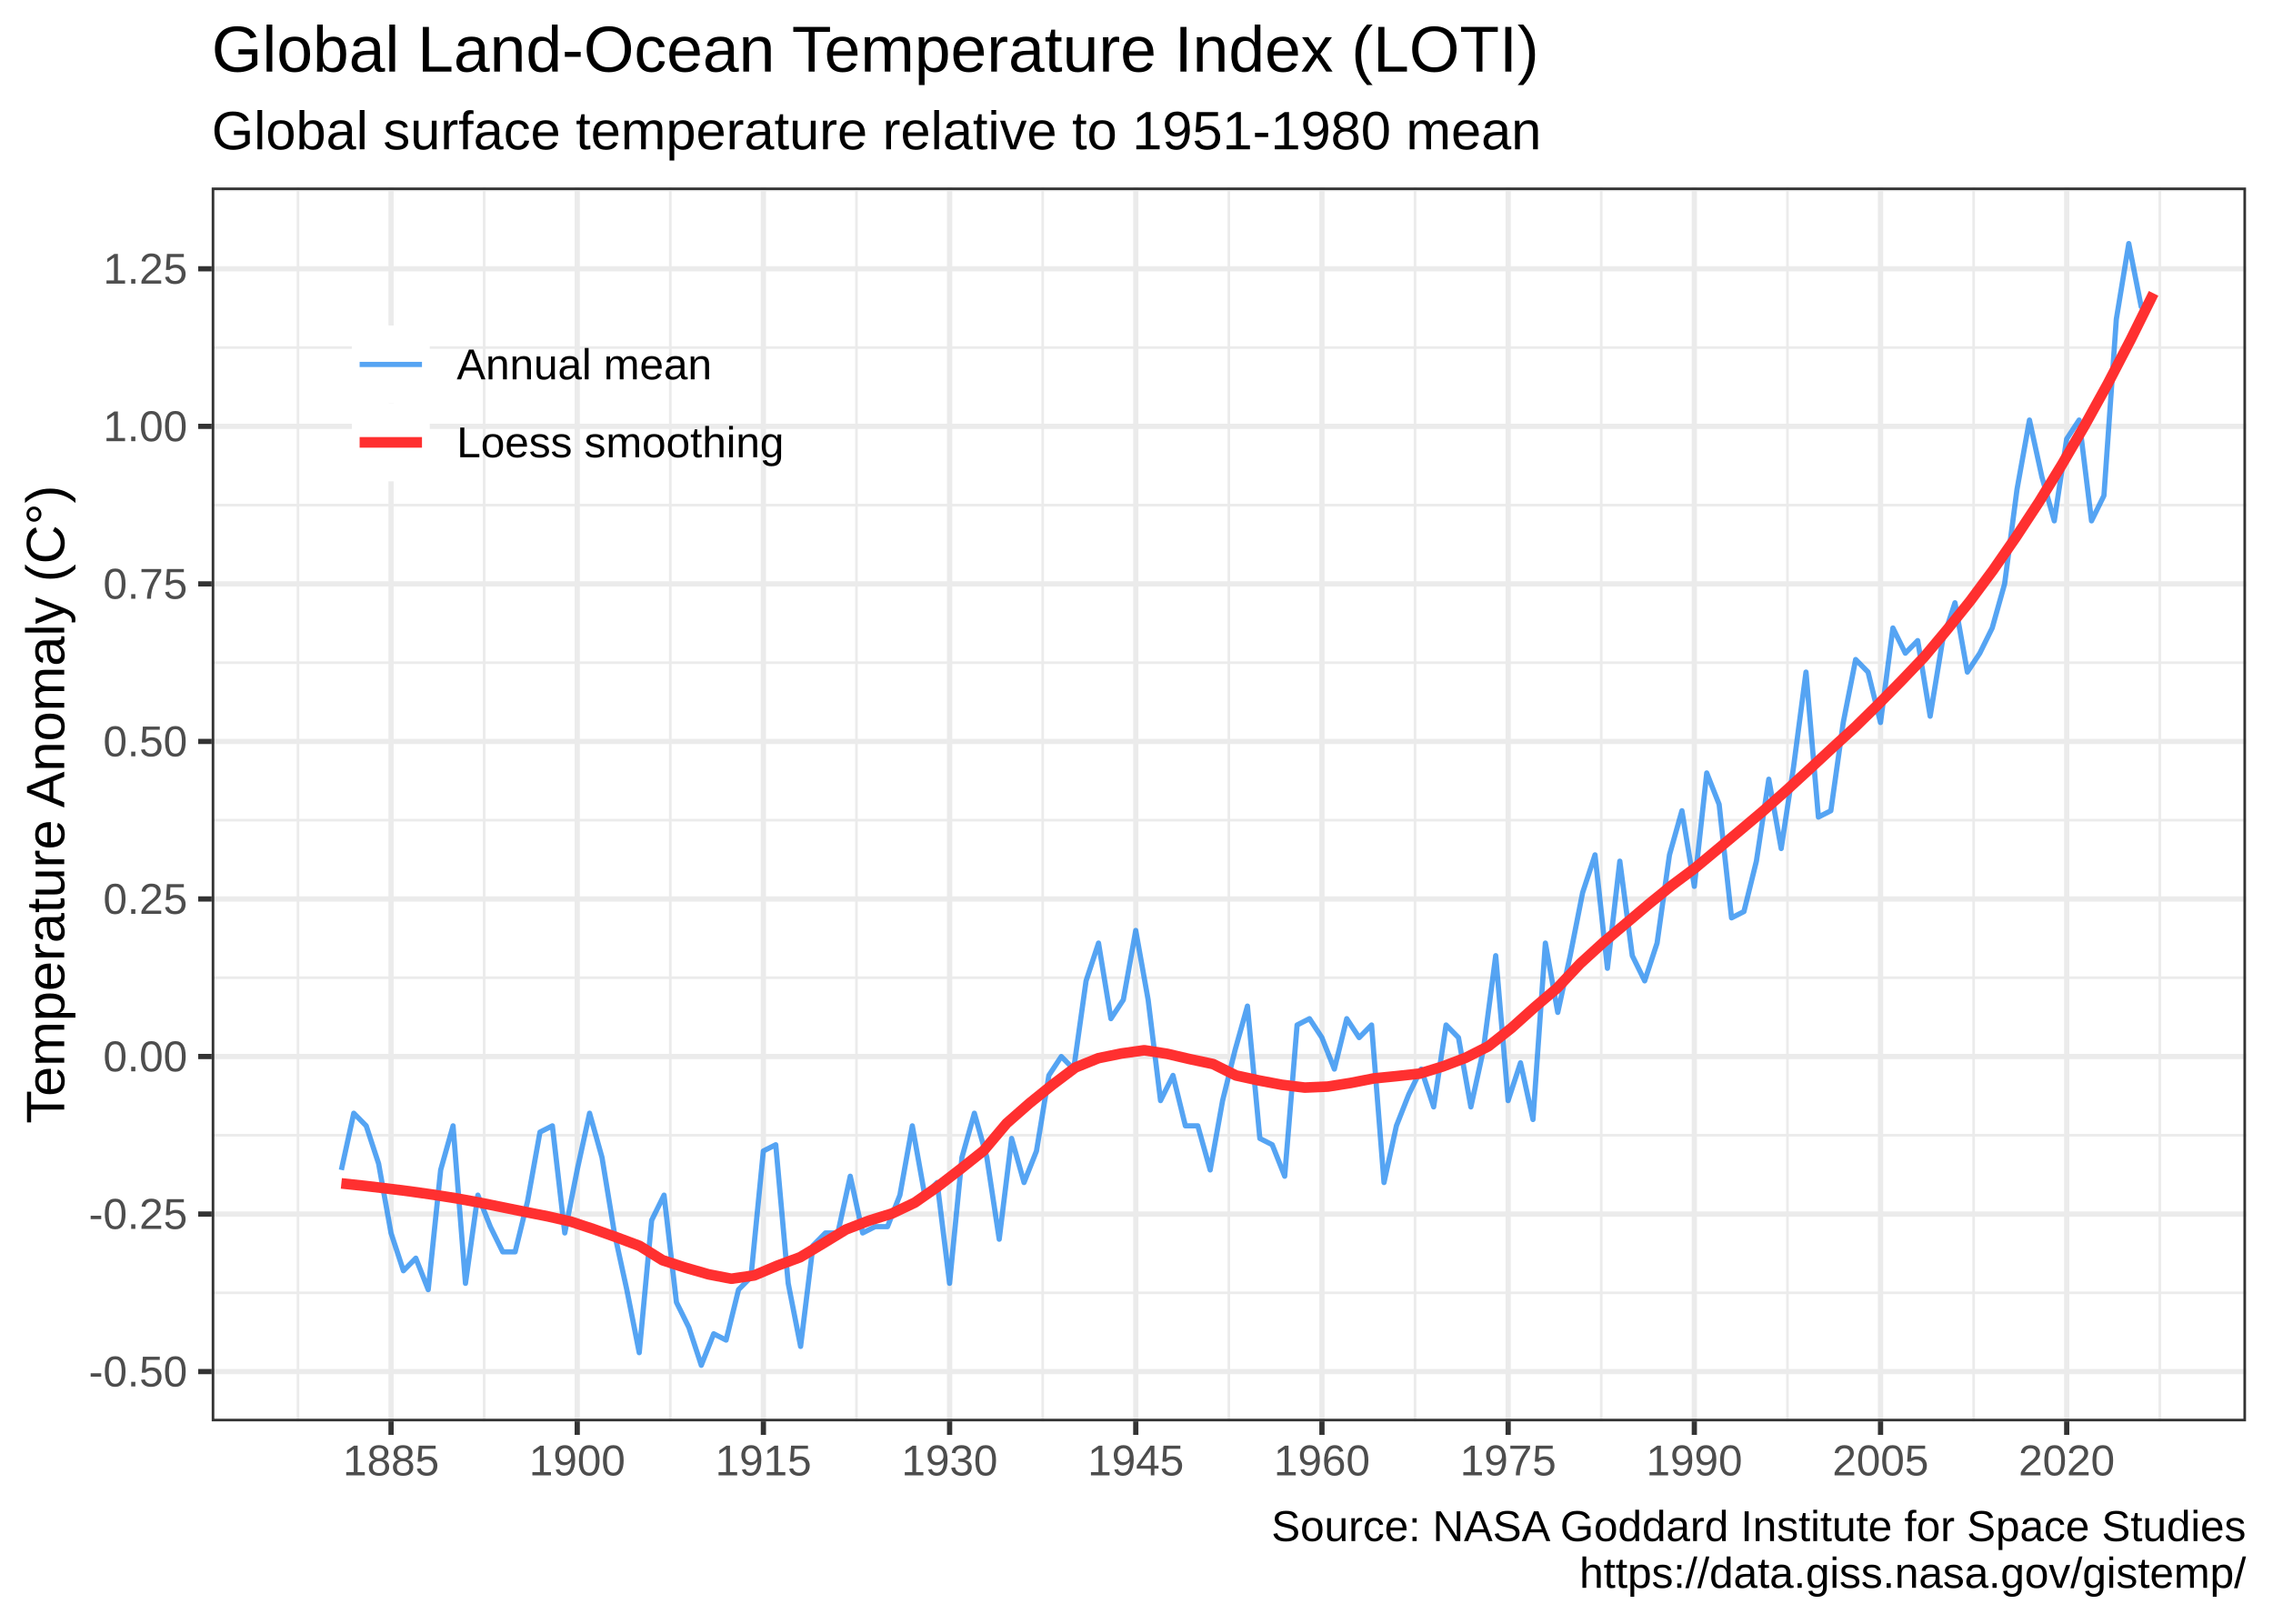
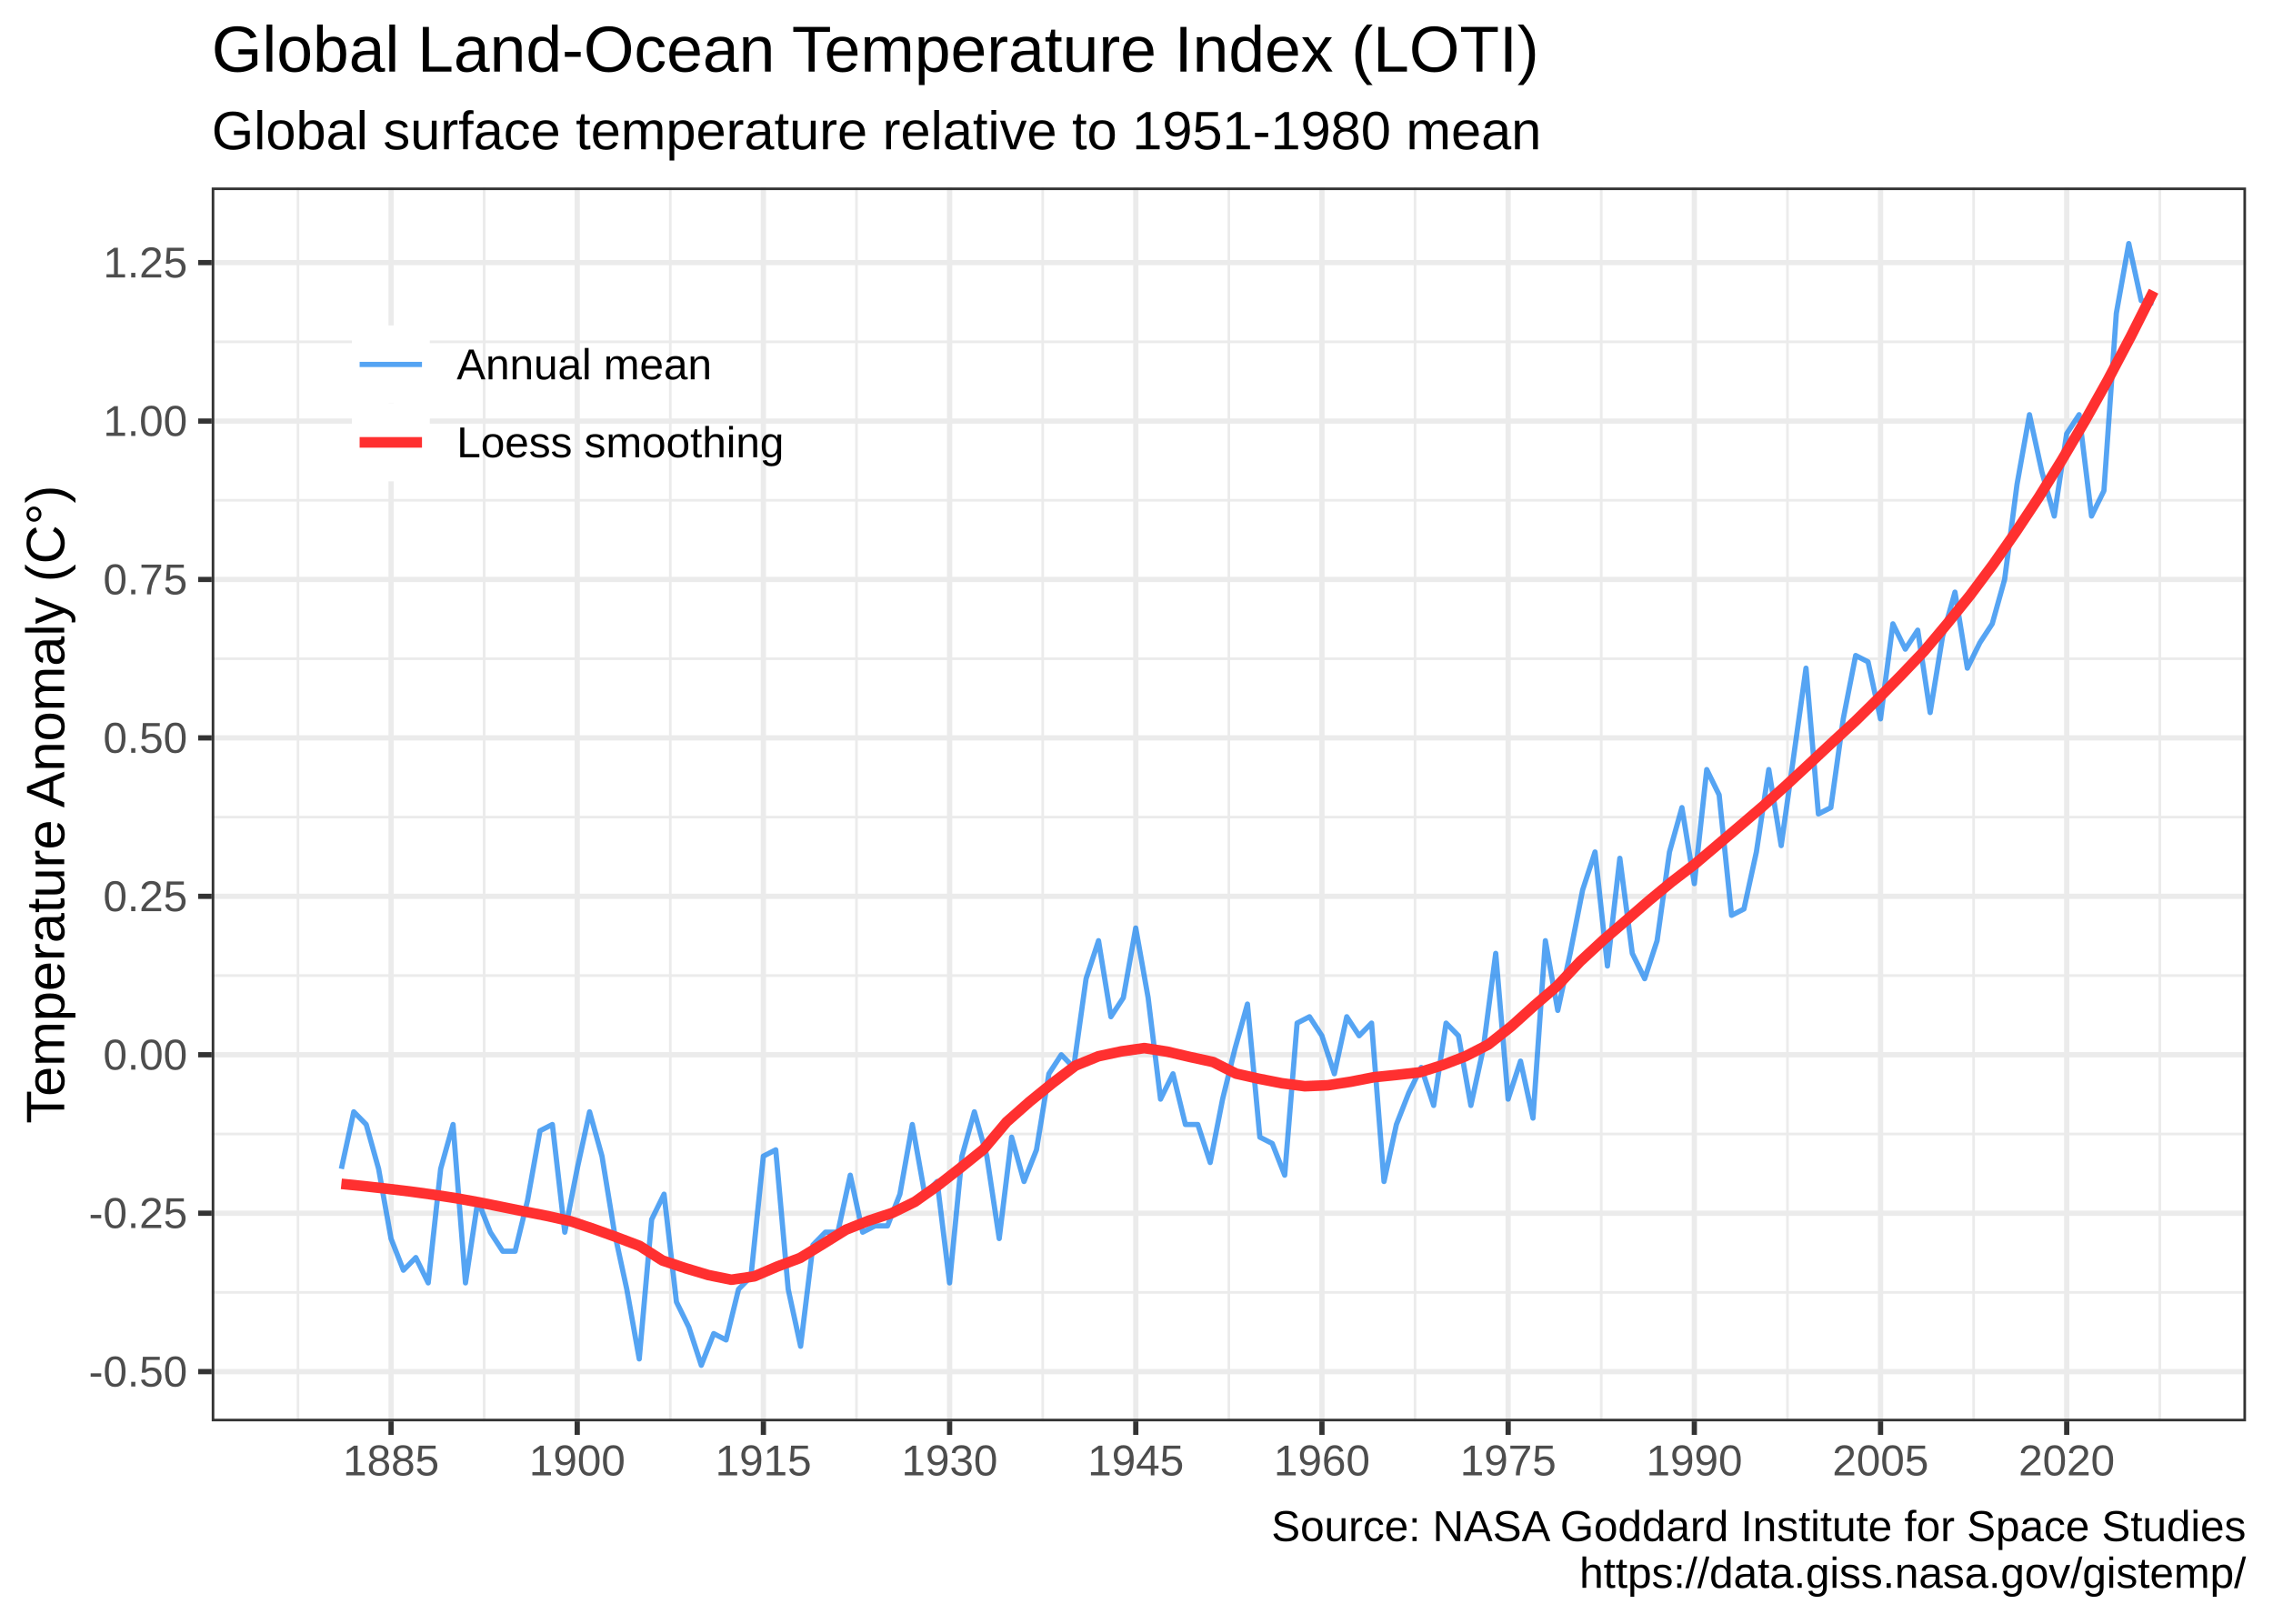
<svg xmlns="http://www.w3.org/2000/svg" width="504.00pt" height="360.00pt" viewBox="0 0 504.00 360.00">
  <g class="svglite">
    <defs>
      <style type="text/css">
    .svglite line, .svglite polyline, .svglite polygon, .svglite path, .svglite rect, .svglite circle {
      fill: none;
      stroke: #000000;
      stroke-linecap: round;
      stroke-linejoin: round;
      stroke-miterlimit: 10.00;
    }
    .svglite text {
      white-space: pre;
    }
    .svglite g.glyphgroup path {
      fill: inherit;
      stroke: none;
    }
  </style>
    </defs>
    <rect width="100%" height="100%" style="stroke: none; fill: #FFFFFF;" />
    <defs>
      <clipPath id="cpMC4wMHw1MDQuMDB8MC4wMHwzNjAuMDA=">
        <rect x="0.00" y="0.00" width="504.00" height="360.00" />
      </clipPath>
    </defs>
    <g clip-path="url(#cpMC4wMHw1MDQuMDB8MC4wMHwzNjAuMDA=)">
      <rect x="0.00" y="0.00" width="504.00" height="360.00" style="stroke-width: 1.16; stroke: #FFFFFF; fill: #FFFFFF;" />
    </g>
    <defs>
      <clipPath id="cpNDYuOTR8NDk4LjAyfDQxLjU3fDMxNS4xMw==">
        <rect x="46.94" y="41.57" width="451.08" height="273.56" />
      </clipPath>
    </defs>
    <g clip-path="url(#cpNDYuOTR8NDk4LjAyfDQxLjU3fDMxNS4xMw==)">
      <rect x="46.94" y="41.57" width="451.08" height="273.56" style="stroke-width: 1.16; stroke: none; fill: #FFFFFF;" />
-       <polyline points="46.94,286.63 498.02,286.63 " style="stroke-width: 0.58; stroke: #EBEBEB; stroke-linecap: butt;" />
-       <polyline points="46.94,251.70 498.02,251.70 " style="stroke-width: 0.58; stroke: #EBEBEB; stroke-linecap: butt;" />
-       <polyline points="46.94,216.77 498.02,216.77 " style="stroke-width: 0.58; stroke: #EBEBEB; stroke-linecap: butt;" />
-       <polyline points="46.94,181.84 498.02,181.84 " style="stroke-width: 0.58; stroke: #EBEBEB; stroke-linecap: butt;" />
-       <polyline points="46.94,146.92 498.02,146.92 " style="stroke-width: 0.58; stroke: #EBEBEB; stroke-linecap: butt;" />
-       <polyline points="46.94,111.99 498.02,111.99 " style="stroke-width: 0.58; stroke: #EBEBEB; stroke-linecap: butt;" />
-       <polyline points="46.94,77.06 498.02,77.06 " style="stroke-width: 0.58; stroke: #EBEBEB; stroke-linecap: butt;" />
-       <polyline points="46.94,42.13 498.02,42.13 " style="stroke-width: 0.58; stroke: #EBEBEB; stroke-linecap: butt;" />
+       <polyline points="46.94,286.54 498.02,286.54 " style="stroke-width: 0.58; stroke: #EBEBEB; stroke-linecap: butt;" />
+       <polyline points="46.94,251.41 498.02,251.41 " style="stroke-width: 0.58; stroke: #EBEBEB; stroke-linecap: butt;" />
+       <polyline points="46.94,216.29 498.02,216.29 " style="stroke-width: 0.58; stroke: #EBEBEB; stroke-linecap: butt;" />
+       <polyline points="46.94,181.16 498.02,181.16 " style="stroke-width: 0.58; stroke: #EBEBEB; stroke-linecap: butt;" />
+       <polyline points="46.94,146.04 498.02,146.04 " style="stroke-width: 0.58; stroke: #EBEBEB; stroke-linecap: butt;" />
+       <polyline points="46.94,110.91 498.02,110.91 " style="stroke-width: 0.58; stroke: #EBEBEB; stroke-linecap: butt;" />
+       <polyline points="46.94,75.78 498.02,75.78 " style="stroke-width: 0.58; stroke: #EBEBEB; stroke-linecap: butt;" />
      <polyline points="66.07,315.13 66.07,41.57 " style="stroke-width: 0.58; stroke: #EBEBEB; stroke-linecap: butt;" />
      <polyline points="107.35,315.13 107.35,41.57 " style="stroke-width: 0.58; stroke: #EBEBEB; stroke-linecap: butt;" />
      <polyline points="148.63,315.13 148.63,41.57 " style="stroke-width: 0.58; stroke: #EBEBEB; stroke-linecap: butt;" />
      <polyline points="189.91,315.13 189.91,41.57 " style="stroke-width: 0.58; stroke: #EBEBEB; stroke-linecap: butt;" />
      <polyline points="231.20,315.13 231.20,41.57 " style="stroke-width: 0.58; stroke: #EBEBEB; stroke-linecap: butt;" />
      <polyline points="272.48,315.13 272.48,41.57 " style="stroke-width: 0.58; stroke: #EBEBEB; stroke-linecap: butt;" />
      <polyline points="313.76,315.13 313.76,41.57 " style="stroke-width: 0.58; stroke: #EBEBEB; stroke-linecap: butt;" />
      <polyline points="355.05,315.13 355.05,41.57 " style="stroke-width: 0.58; stroke: #EBEBEB; stroke-linecap: butt;" />
      <polyline points="396.34,315.13 396.34,41.57 " style="stroke-width: 0.58; stroke: #EBEBEB; stroke-linecap: butt;" />
      <polyline points="437.62,315.13 437.62,41.57 " style="stroke-width: 0.58; stroke: #EBEBEB; stroke-linecap: butt;" />
      <polyline points="478.90,315.13 478.90,41.57 " style="stroke-width: 0.58; stroke: #EBEBEB; stroke-linecap: butt;" />
-       <polyline points="46.94,304.09 498.02,304.09 " style="stroke-width: 1.16; stroke: #EBEBEB; stroke-linecap: butt;" />
-       <polyline points="46.94,269.17 498.02,269.17 " style="stroke-width: 1.16; stroke: #EBEBEB; stroke-linecap: butt;" />
-       <polyline points="46.94,234.24 498.02,234.24 " style="stroke-width: 1.16; stroke: #EBEBEB; stroke-linecap: butt;" />
-       <polyline points="46.94,199.31 498.02,199.31 " style="stroke-width: 1.16; stroke: #EBEBEB; stroke-linecap: butt;" />
-       <polyline points="46.94,164.38 498.02,164.38 " style="stroke-width: 1.16; stroke: #EBEBEB; stroke-linecap: butt;" />
-       <polyline points="46.94,129.45 498.02,129.45 " style="stroke-width: 1.16; stroke: #EBEBEB; stroke-linecap: butt;" />
-       <polyline points="46.94,94.52 498.02,94.52 " style="stroke-width: 1.16; stroke: #EBEBEB; stroke-linecap: butt;" />
-       <polyline points="46.94,59.59 498.02,59.59 " style="stroke-width: 1.16; stroke: #EBEBEB; stroke-linecap: butt;" />
+       <polyline points="46.94,304.10 498.02,304.10 " style="stroke-width: 1.16; stroke: #EBEBEB; stroke-linecap: butt;" />
+       <polyline points="46.94,268.98 498.02,268.98 " style="stroke-width: 1.16; stroke: #EBEBEB; stroke-linecap: butt;" />
+       <polyline points="46.94,233.85 498.02,233.85 " style="stroke-width: 1.16; stroke: #EBEBEB; stroke-linecap: butt;" />
+       <polyline points="46.94,198.72 498.02,198.72 " style="stroke-width: 1.16; stroke: #EBEBEB; stroke-linecap: butt;" />
+       <polyline points="46.94,163.60 498.02,163.60 " style="stroke-width: 1.16; stroke: #EBEBEB; stroke-linecap: butt;" />
+       <polyline points="46.94,128.47 498.02,128.47 " style="stroke-width: 1.16; stroke: #EBEBEB; stroke-linecap: butt;" />
+       <polyline points="46.94,93.35 498.02,93.35 " style="stroke-width: 1.16; stroke: #EBEBEB; stroke-linecap: butt;" />
+       <polyline points="46.94,58.22 498.02,58.22 " style="stroke-width: 1.16; stroke: #EBEBEB; stroke-linecap: butt;" />
      <polyline points="86.71,315.13 86.71,41.57 " style="stroke-width: 1.16; stroke: #EBEBEB; stroke-linecap: butt;" />
      <polyline points="127.99,315.13 127.99,41.57 " style="stroke-width: 1.16; stroke: #EBEBEB; stroke-linecap: butt;" />
      <polyline points="169.27,315.13 169.27,41.57 " style="stroke-width: 1.16; stroke: #EBEBEB; stroke-linecap: butt;" />
      <polyline points="210.56,315.13 210.56,41.57 " style="stroke-width: 1.16; stroke: #EBEBEB; stroke-linecap: butt;" />
      <polyline points="251.84,315.13 251.84,41.57 " style="stroke-width: 1.16; stroke: #EBEBEB; stroke-linecap: butt;" />
      <polyline points="293.12,315.13 293.12,41.57 " style="stroke-width: 1.16; stroke: #EBEBEB; stroke-linecap: butt;" />
      <polyline points="334.41,315.13 334.41,41.57 " style="stroke-width: 1.16; stroke: #EBEBEB; stroke-linecap: butt;" />
      <polyline points="375.69,315.13 375.69,41.57 " style="stroke-width: 1.16; stroke: #EBEBEB; stroke-linecap: butt;" />
      <polyline points="416.98,315.13 416.98,41.57 " style="stroke-width: 1.16; stroke: #EBEBEB; stroke-linecap: butt;" />
      <polyline points="458.26,315.13 458.26,41.57 " style="stroke-width: 1.16; stroke: #EBEBEB; stroke-linecap: butt;" />
-       <polyline points="75.69,259.39 78.44,246.81 81.20,249.61 83.95,257.99 86.70,273.36 89.45,281.74 92.20,278.95 94.95,285.93 97.71,259.39 100.46,249.61 103.21,284.53 105.96,264.97 108.72,271.96 111.47,277.55 114.22,277.55 116.97,266.37 119.73,251.00 122.48,249.61 125.23,273.36 127.98,259.39 130.73,246.81 133.48,256.59 136.23,273.36 138.98,285.93 141.74,299.90 144.49,270.56 147.24,264.97 149.99,288.73 152.75,294.31 155.50,302.70 158.25,295.71 161.00,297.11 163.76,285.93 166.51,283.14 169.26,255.19 172.01,253.80 174.77,284.53 177.52,298.51 180.27,276.15 183.02,273.36 185.78,273.36 188.53,260.78 191.28,273.36 194.03,271.96 196.79,271.96 199.54,264.97 202.29,249.61 205.04,264.97 207.80,262.18 210.55,284.53 213.30,256.59 216.05,246.81 218.81,256.59 221.56,274.75 224.31,252.40 227.06,262.18 229.82,255.19 232.57,238.43 235.32,234.24 238.07,237.03 240.82,217.47 243.58,209.09 246.33,225.85 249.08,221.66 251.83,206.29 254.58,221.66 257.33,244.02 260.09,238.43 262.84,249.61 265.59,249.61 268.34,259.39 271.09,244.02 273.85,232.84 276.60,223.06 279.35,252.40 282.10,253.80 284.86,260.78 287.61,227.25 290.36,225.85 293.11,230.05 295.87,237.03 298.62,225.85 301.37,230.05 304.12,227.25 306.88,262.18 309.63,249.61 312.38,242.62 315.13,237.03 317.89,245.41 320.64,227.25 323.39,230.05 326.14,245.41 328.90,232.84 331.65,211.88 334.40,244.02 337.15,235.63 339.91,248.21 342.66,209.09 345.41,224.46 348.16,211.88 350.92,197.91 353.67,189.53 356.42,214.68 359.17,190.93 361.93,211.88 364.68,217.47 367.43,209.09 370.18,189.53 372.94,179.75 375.69,196.51 378.44,171.37 381.19,178.35 383.94,203.50 386.69,202.10 389.45,190.93 392.20,172.76 394.95,188.13 397.70,169.97 400.45,149.01 403.20,181.15 405.96,179.75 408.71,160.19 411.46,146.22 414.21,149.01 416.97,160.19 419.72,139.23 422.47,144.82 425.22,142.03 427.98,158.79 430.73,142.03 433.48,133.64 436.23,149.01 438.99,144.82 441.74,139.23 444.49,129.45 447.24,108.49 450.00,93.13 452.75,105.70 455.50,115.48 458.25,97.32 461.01,93.13 463.76,115.48 466.51,109.89 469.26,70.77 472.02,54.00 474.77,67.98 477.52,66.58 " style="stroke-width: 1.16; stroke: #1C86EE; stroke-opacity: 0.75; stroke-linecap: butt;" />
-       <polyline points="75.69,262.37 80.78,262.91 85.87,263.51 90.95,264.15 96.04,264.87 101.13,265.67 106.21,266.61 111.30,267.64 116.39,268.68 121.47,269.68 126.56,270.84 131.64,272.52 136.73,274.33 141.82,276.23 146.90,279.40 151.99,281.06 157.08,282.53 162.16,283.51 167.25,282.77 172.34,280.62 177.42,278.74 182.51,275.69 187.59,272.59 192.68,270.63 197.77,269.05 202.85,266.63 207.94,263.07 213.03,259.14 218.11,255.10 223.20,249.06 228.29,244.59 233.37,240.50 238.46,236.67 243.55,234.61 248.63,233.57 253.72,232.85 258.80,233.64 263.89,234.83 268.98,235.91 274.06,238.44 279.15,239.55 284.24,240.51 289.32,241.13 294.41,240.91 299.50,240.10 304.58,239.10 309.67,238.59 314.75,238.04 319.84,236.47 324.93,234.55 330.01,231.98 335.10,227.96 340.19,223.39 345.27,219.07 350.36,213.66 355.45,209.01 360.53,204.73 365.62,200.42 370.70,196.30 375.79,192.50 380.88,188.26 385.96,184.01 391.05,179.71 396.14,175.19 401.22,170.53 406.31,165.80 411.40,161.14 416.48,156.15 421.57,150.98 426.65,145.66 431.74,139.59 436.83,133.27 441.91,126.43 447.00,119.09 452.09,111.34 457.17,103.05 462.26,94.31 467.35,85.10 472.43,75.32 477.52,65.04 " style="stroke-width: 2.35; stroke: #FF3030; stroke-linecap: butt;" />
+       <polyline points="75.69,259.14 78.44,246.50 81.20,249.31 83.95,259.14 86.70,274.60 89.45,281.62 92.20,278.81 94.95,284.43 97.71,259.14 100.46,249.31 103.21,284.43 105.96,266.17 108.72,273.19 111.47,277.41 114.22,277.41 116.97,266.17 119.73,250.71 122.48,249.31 125.23,273.19 127.98,259.14 130.73,246.50 133.48,256.33 136.23,273.19 138.98,285.84 141.74,301.29 144.49,270.38 147.24,264.76 149.99,288.65 152.75,294.27 155.50,302.70 158.25,295.67 161.00,297.08 163.76,285.84 166.51,283.03 169.26,256.33 172.01,254.93 174.77,285.84 177.52,298.48 180.27,276.00 183.02,273.19 185.78,273.19 188.53,260.55 191.28,273.19 194.03,271.79 196.79,271.79 199.54,264.76 202.29,249.31 205.04,264.76 207.80,261.95 210.55,284.43 213.30,256.33 216.05,246.50 218.81,256.33 221.56,274.60 224.31,252.12 227.06,261.95 229.82,254.93 232.57,238.07 235.32,233.85 238.07,236.66 240.82,216.99 243.58,208.56 246.33,225.42 249.08,221.21 251.83,205.75 254.58,221.21 257.33,243.69 260.09,238.07 262.84,249.31 265.59,249.31 268.34,257.74 271.09,243.69 273.85,232.45 276.60,222.61 279.35,252.12 282.10,253.52 284.86,260.55 287.61,226.83 290.36,225.42 293.11,229.64 295.87,238.07 298.62,225.42 301.37,229.64 304.12,226.83 306.88,261.95 309.63,249.31 312.38,242.28 315.13,236.66 317.89,245.09 320.64,226.83 323.39,229.64 326.14,245.09 328.90,232.45 331.65,211.37 334.40,243.69 337.15,235.26 339.91,247.90 342.66,208.56 345.41,224.02 348.16,211.37 350.92,197.32 353.67,188.89 356.42,214.18 359.17,190.29 361.93,211.37 364.68,216.99 367.43,208.56 370.18,188.89 372.94,179.05 375.69,195.91 378.44,170.62 381.19,176.24 383.94,202.94 386.69,201.53 389.45,188.89 392.20,170.62 394.95,187.48 397.70,167.81 400.45,148.14 403.20,180.46 405.96,179.05 408.71,159.38 411.46,145.33 414.21,146.74 416.97,159.38 419.72,138.31 422.47,143.93 425.22,139.71 427.98,157.98 430.73,141.12 433.48,131.28 436.23,148.14 438.99,142.52 441.74,138.31 444.49,128.47 447.24,107.40 450.00,91.94 452.75,104.59 455.50,114.42 458.25,96.16 461.01,91.94 463.76,114.42 466.51,108.80 469.26,69.46 472.02,54.00 474.77,66.65 477.52,67.21 " style="stroke-width: 1.16; stroke: #1C86EE; stroke-opacity: 0.75; stroke-linecap: butt;" />
+       <polyline points="75.69,262.47 80.78,262.99 85.87,263.56 90.95,264.17 96.04,264.87 101.13,265.65 106.21,266.57 111.30,267.59 116.39,268.62 121.47,269.62 126.56,270.77 131.64,272.47 136.73,274.30 141.82,276.23 146.90,279.47 151.99,281.17 157.08,282.70 162.16,283.73 167.25,282.98 172.34,280.81 177.42,278.90 182.51,275.79 187.59,272.63 192.68,270.62 197.77,268.95 202.85,266.46 207.94,262.85 213.03,258.87 218.11,254.79 223.20,248.75 228.29,244.26 233.37,240.14 238.46,236.27 243.55,234.19 248.63,233.10 253.72,232.37 258.80,233.16 263.89,234.35 268.98,235.46 274.06,238.03 279.15,239.17 284.24,240.17 289.32,240.83 294.41,240.62 299.50,239.83 304.58,238.84 309.67,238.32 314.75,237.75 319.84,236.15 324.93,234.19 330.01,231.59 335.10,227.56 340.19,222.97 345.27,218.61 350.36,213.18 355.45,208.47 360.53,204.10 365.62,199.69 370.70,195.49 375.79,191.59 380.88,187.28 385.96,182.97 391.05,178.61 396.14,174.03 401.22,169.32 406.31,164.56 411.40,159.87 416.48,154.87 421.57,149.69 426.65,144.36 431.74,138.30 436.83,131.99 441.91,125.18 447.00,117.90 452.09,110.22 457.17,102.02 462.26,93.39 467.35,84.30 472.43,74.67 477.52,64.56 " style="stroke-width: 2.35; stroke: #FF3030; stroke-linecap: butt;" />
      <rect x="46.94" y="41.57" width="451.08" height="273.56" style="stroke-width: 1.16; stroke: #333333;" />
    </g>
    <g clip-path="url(#cpMC4wMHw1MDQuMDB8MC4wMHwzNjAuMDA=)">
-       <text x="41.56" y="307.39" text-anchor="end" style="font-size: 9.60px;fill: #4D4D4D; font-family: &quot;Liberation Sans&quot;;" textLength="21.84px" lengthAdjust="spacingAndGlyphs">-0.50</text>
-       <text x="41.56" y="272.46" text-anchor="end" style="font-size: 9.60px;fill: #4D4D4D; font-family: &quot;Liberation Sans&quot;;" textLength="21.84px" lengthAdjust="spacingAndGlyphs">-0.25</text>
-       <text x="41.56" y="237.53" text-anchor="end" style="font-size: 9.60px;fill: #4D4D4D; font-family: &quot;Liberation Sans&quot;;" textLength="18.66px" lengthAdjust="spacingAndGlyphs">0.00</text>
-       <text x="41.56" y="202.61" text-anchor="end" style="font-size: 9.60px;fill: #4D4D4D; font-family: &quot;Liberation Sans&quot;;" textLength="18.66px" lengthAdjust="spacingAndGlyphs">0.25</text>
-       <text x="41.56" y="167.68" text-anchor="end" style="font-size: 9.60px;fill: #4D4D4D; font-family: &quot;Liberation Sans&quot;;" textLength="18.66px" lengthAdjust="spacingAndGlyphs">0.50</text>
-       <text x="41.56" y="132.75" text-anchor="end" style="font-size: 9.60px;fill: #4D4D4D; font-family: &quot;Liberation Sans&quot;;" textLength="18.66px" lengthAdjust="spacingAndGlyphs">0.75</text>
-       <text x="41.56" y="97.82" text-anchor="end" style="font-size: 9.60px;fill: #4D4D4D; font-family: &quot;Liberation Sans&quot;;" textLength="18.66px" lengthAdjust="spacingAndGlyphs">1.00</text>
-       <text x="41.56" y="62.89" text-anchor="end" style="font-size: 9.60px;fill: #4D4D4D; font-family: &quot;Liberation Sans&quot;;" textLength="18.66px" lengthAdjust="spacingAndGlyphs">1.25</text>
-       <polyline points="43.95,304.09 46.94,304.09 " style="stroke-width: 1.16; stroke: #333333; stroke-linecap: butt;" />
-       <polyline points="43.95,269.17 46.94,269.17 " style="stroke-width: 1.16; stroke: #333333; stroke-linecap: butt;" />
-       <polyline points="43.95,234.24 46.94,234.24 " style="stroke-width: 1.16; stroke: #333333; stroke-linecap: butt;" />
-       <polyline points="43.95,199.31 46.94,199.31 " style="stroke-width: 1.16; stroke: #333333; stroke-linecap: butt;" />
-       <polyline points="43.95,164.38 46.94,164.38 " style="stroke-width: 1.16; stroke: #333333; stroke-linecap: butt;" />
-       <polyline points="43.95,129.45 46.94,129.45 " style="stroke-width: 1.16; stroke: #333333; stroke-linecap: butt;" />
-       <polyline points="43.95,94.52 46.94,94.52 " style="stroke-width: 1.16; stroke: #333333; stroke-linecap: butt;" />
-       <polyline points="43.95,59.59 46.94,59.59 " style="stroke-width: 1.16; stroke: #333333; stroke-linecap: butt;" />
+       <text x="41.56" y="307.40" text-anchor="end" style="font-size: 9.60px;fill: #4D4D4D; font-family: &quot;Liberation Sans&quot;;" textLength="21.84px" lengthAdjust="spacingAndGlyphs">-0.50</text>
+       <text x="41.56" y="272.27" text-anchor="end" style="font-size: 9.60px;fill: #4D4D4D; font-family: &quot;Liberation Sans&quot;;" textLength="21.84px" lengthAdjust="spacingAndGlyphs">-0.25</text>
+       <text x="41.56" y="237.15" text-anchor="end" style="font-size: 9.60px;fill: #4D4D4D; font-family: &quot;Liberation Sans&quot;;" textLength="18.66px" lengthAdjust="spacingAndGlyphs">0.00</text>
+       <text x="41.56" y="202.02" text-anchor="end" style="font-size: 9.60px;fill: #4D4D4D; font-family: &quot;Liberation Sans&quot;;" textLength="18.66px" lengthAdjust="spacingAndGlyphs">0.25</text>
+       <text x="41.56" y="166.90" text-anchor="end" style="font-size: 9.60px;fill: #4D4D4D; font-family: &quot;Liberation Sans&quot;;" textLength="18.66px" lengthAdjust="spacingAndGlyphs">0.50</text>
+       <text x="41.56" y="131.77" text-anchor="end" style="font-size: 9.60px;fill: #4D4D4D; font-family: &quot;Liberation Sans&quot;;" textLength="18.66px" lengthAdjust="spacingAndGlyphs">0.75</text>
+       <text x="41.56" y="96.64" text-anchor="end" style="font-size: 9.60px;fill: #4D4D4D; font-family: &quot;Liberation Sans&quot;;" textLength="18.66px" lengthAdjust="spacingAndGlyphs">1.00</text>
+       <text x="41.56" y="61.52" text-anchor="end" style="font-size: 9.60px;fill: #4D4D4D; font-family: &quot;Liberation Sans&quot;;" textLength="18.66px" lengthAdjust="spacingAndGlyphs">1.25</text>
+       <polyline points="43.95,304.10 46.94,304.10 " style="stroke-width: 1.16; stroke: #333333; stroke-linecap: butt;" />
+       <polyline points="43.95,268.98 46.94,268.98 " style="stroke-width: 1.16; stroke: #333333; stroke-linecap: butt;" />
+       <polyline points="43.95,233.85 46.94,233.85 " style="stroke-width: 1.16; stroke: #333333; stroke-linecap: butt;" />
+       <polyline points="43.95,198.72 46.94,198.72 " style="stroke-width: 1.16; stroke: #333333; stroke-linecap: butt;" />
+       <polyline points="43.95,163.60 46.94,163.60 " style="stroke-width: 1.16; stroke: #333333; stroke-linecap: butt;" />
+       <polyline points="43.95,128.47 46.94,128.47 " style="stroke-width: 1.16; stroke: #333333; stroke-linecap: butt;" />
+       <polyline points="43.95,93.35 46.94,93.35 " style="stroke-width: 1.16; stroke: #333333; stroke-linecap: butt;" />
+       <polyline points="43.95,58.22 46.94,58.22 " style="stroke-width: 1.16; stroke: #333333; stroke-linecap: butt;" />
      <polyline points="86.71,318.12 86.71,315.13 " style="stroke-width: 1.16; stroke: #333333; stroke-linecap: butt;" />
      <polyline points="127.99,318.12 127.99,315.13 " style="stroke-width: 1.16; stroke: #333333; stroke-linecap: butt;" />
      <polyline points="169.27,318.12 169.27,315.13 " style="stroke-width: 1.16; stroke: #333333; stroke-linecap: butt;" />
      <polyline points="210.56,318.12 210.56,315.13 " style="stroke-width: 1.16; stroke: #333333; stroke-linecap: butt;" />
      <polyline points="251.84,318.12 251.84,315.13 " style="stroke-width: 1.16; stroke: #333333; stroke-linecap: butt;" />
      <polyline points="293.12,318.12 293.12,315.13 " style="stroke-width: 1.16; stroke: #333333; stroke-linecap: butt;" />
      <polyline points="334.41,318.12 334.41,315.13 " style="stroke-width: 1.16; stroke: #333333; stroke-linecap: butt;" />
      <polyline points="375.69,318.12 375.69,315.13 " style="stroke-width: 1.16; stroke: #333333; stroke-linecap: butt;" />
      <polyline points="416.98,318.12 416.98,315.13 " style="stroke-width: 1.16; stroke: #333333; stroke-linecap: butt;" />
      <polyline points="458.26,318.12 458.26,315.13 " style="stroke-width: 1.16; stroke: #333333; stroke-linecap: butt;" />
      <text x="86.71" y="327.11" text-anchor="middle" style="font-size: 9.60px;fill: #4D4D4D; font-family: &quot;Liberation Sans&quot;;" textLength="21.31px" lengthAdjust="spacingAndGlyphs">1885</text>
      <text x="127.99" y="327.11" text-anchor="middle" style="font-size: 9.60px;fill: #4D4D4D; font-family: &quot;Liberation Sans&quot;;" textLength="21.31px" lengthAdjust="spacingAndGlyphs">1900</text>
      <text x="169.27" y="327.11" text-anchor="middle" style="font-size: 9.60px;fill: #4D4D4D; font-family: &quot;Liberation Sans&quot;;" textLength="21.31px" lengthAdjust="spacingAndGlyphs">1915</text>
      <text x="210.56" y="327.11" text-anchor="middle" style="font-size: 9.60px;fill: #4D4D4D; font-family: &quot;Liberation Sans&quot;;" textLength="21.31px" lengthAdjust="spacingAndGlyphs">1930</text>
      <text x="251.84" y="327.11" text-anchor="middle" style="font-size: 9.60px;fill: #4D4D4D; font-family: &quot;Liberation Sans&quot;;" textLength="21.31px" lengthAdjust="spacingAndGlyphs">1945</text>
      <text x="293.12" y="327.11" text-anchor="middle" style="font-size: 9.60px;fill: #4D4D4D; font-family: &quot;Liberation Sans&quot;;" textLength="21.31px" lengthAdjust="spacingAndGlyphs">1960</text>
      <text x="334.41" y="327.11" text-anchor="middle" style="font-size: 9.60px;fill: #4D4D4D; font-family: &quot;Liberation Sans&quot;;" textLength="21.31px" lengthAdjust="spacingAndGlyphs">1975</text>
      <text x="375.69" y="327.11" text-anchor="middle" style="font-size: 9.60px;fill: #4D4D4D; font-family: &quot;Liberation Sans&quot;;" textLength="21.31px" lengthAdjust="spacingAndGlyphs">1990</text>
      <text x="416.98" y="327.11" text-anchor="middle" style="font-size: 9.60px;fill: #4D4D4D; font-family: &quot;Liberation Sans&quot;;" textLength="21.31px" lengthAdjust="spacingAndGlyphs">2005</text>
      <text x="458.26" y="327.11" text-anchor="middle" style="font-size: 9.60px;fill: #4D4D4D; font-family: &quot;Liberation Sans&quot;;" textLength="21.31px" lengthAdjust="spacingAndGlyphs">2020</text>
      <text transform="translate(14.24,178.35) rotate(-90)" text-anchor="middle" style="font-size: 12.00px; font-family: &quot;Liberation Sans&quot;;" textLength="141.52px" lengthAdjust="spacingAndGlyphs">Temperature Anomaly (C°)</text>
      <rect x="78.02" y="72.16" width="17.28" height="17.28" style="stroke-width: 1.16; stroke: none; fill: #FFFFFF;" />
      <line x1="79.74" y1="80.80" x2="93.57" y2="80.80" style="stroke-width: 1.16; stroke: #1C86EE; stroke-opacity: 0.75; stroke-linecap: butt;" />
      <rect x="78.02" y="89.44" width="17.28" height="17.28" style="stroke-width: 1.16; stroke: none; fill: #FFFFFF;" />
      <line x1="79.74" y1="98.08" x2="93.57" y2="98.08" style="stroke-width: 2.35; stroke: #FF3030; stroke-linecap: butt;" />
      <text x="101.27" y="84.10" style="font-size: 9.60px; font-family: &quot;Liberation Sans&quot;;" textLength="56.48px" lengthAdjust="spacingAndGlyphs">Annual mean</text>
      <text x="101.27" y="101.38" style="font-size: 9.60px; font-family: &quot;Liberation Sans&quot;;" textLength="72.47px" lengthAdjust="spacingAndGlyphs">Loess smoothing</text>
      <text x="46.94" y="33.10" style="font-size: 12.00px; font-family: &quot;Liberation Sans&quot;;" textLength="294.77px" lengthAdjust="spacingAndGlyphs">Global surface temperature relative to 1951-1980 mean</text>
      <text x="46.94" y="15.88" style="font-size: 14.40px; font-family: &quot;Liberation Sans&quot;;" textLength="294.08px" lengthAdjust="spacingAndGlyphs">Global Land-Ocean Temperature Index (LOTI)</text>
      <text x="498.02" y="341.67" text-anchor="end" style="font-size: 9.60px; font-family: &quot;Liberation Sans&quot;;" textLength="215.94px" lengthAdjust="spacingAndGlyphs">Source: NASA Goddard Institute for Space Studies</text>
      <text x="498.02" y="352.04" text-anchor="end" style="font-size: 9.60px; font-family: &quot;Liberation Sans&quot;;" textLength="147.67px" lengthAdjust="spacingAndGlyphs">https://data.giss.nasa.gov/gistemp/</text>
    </g>
  </g>
</svg>
